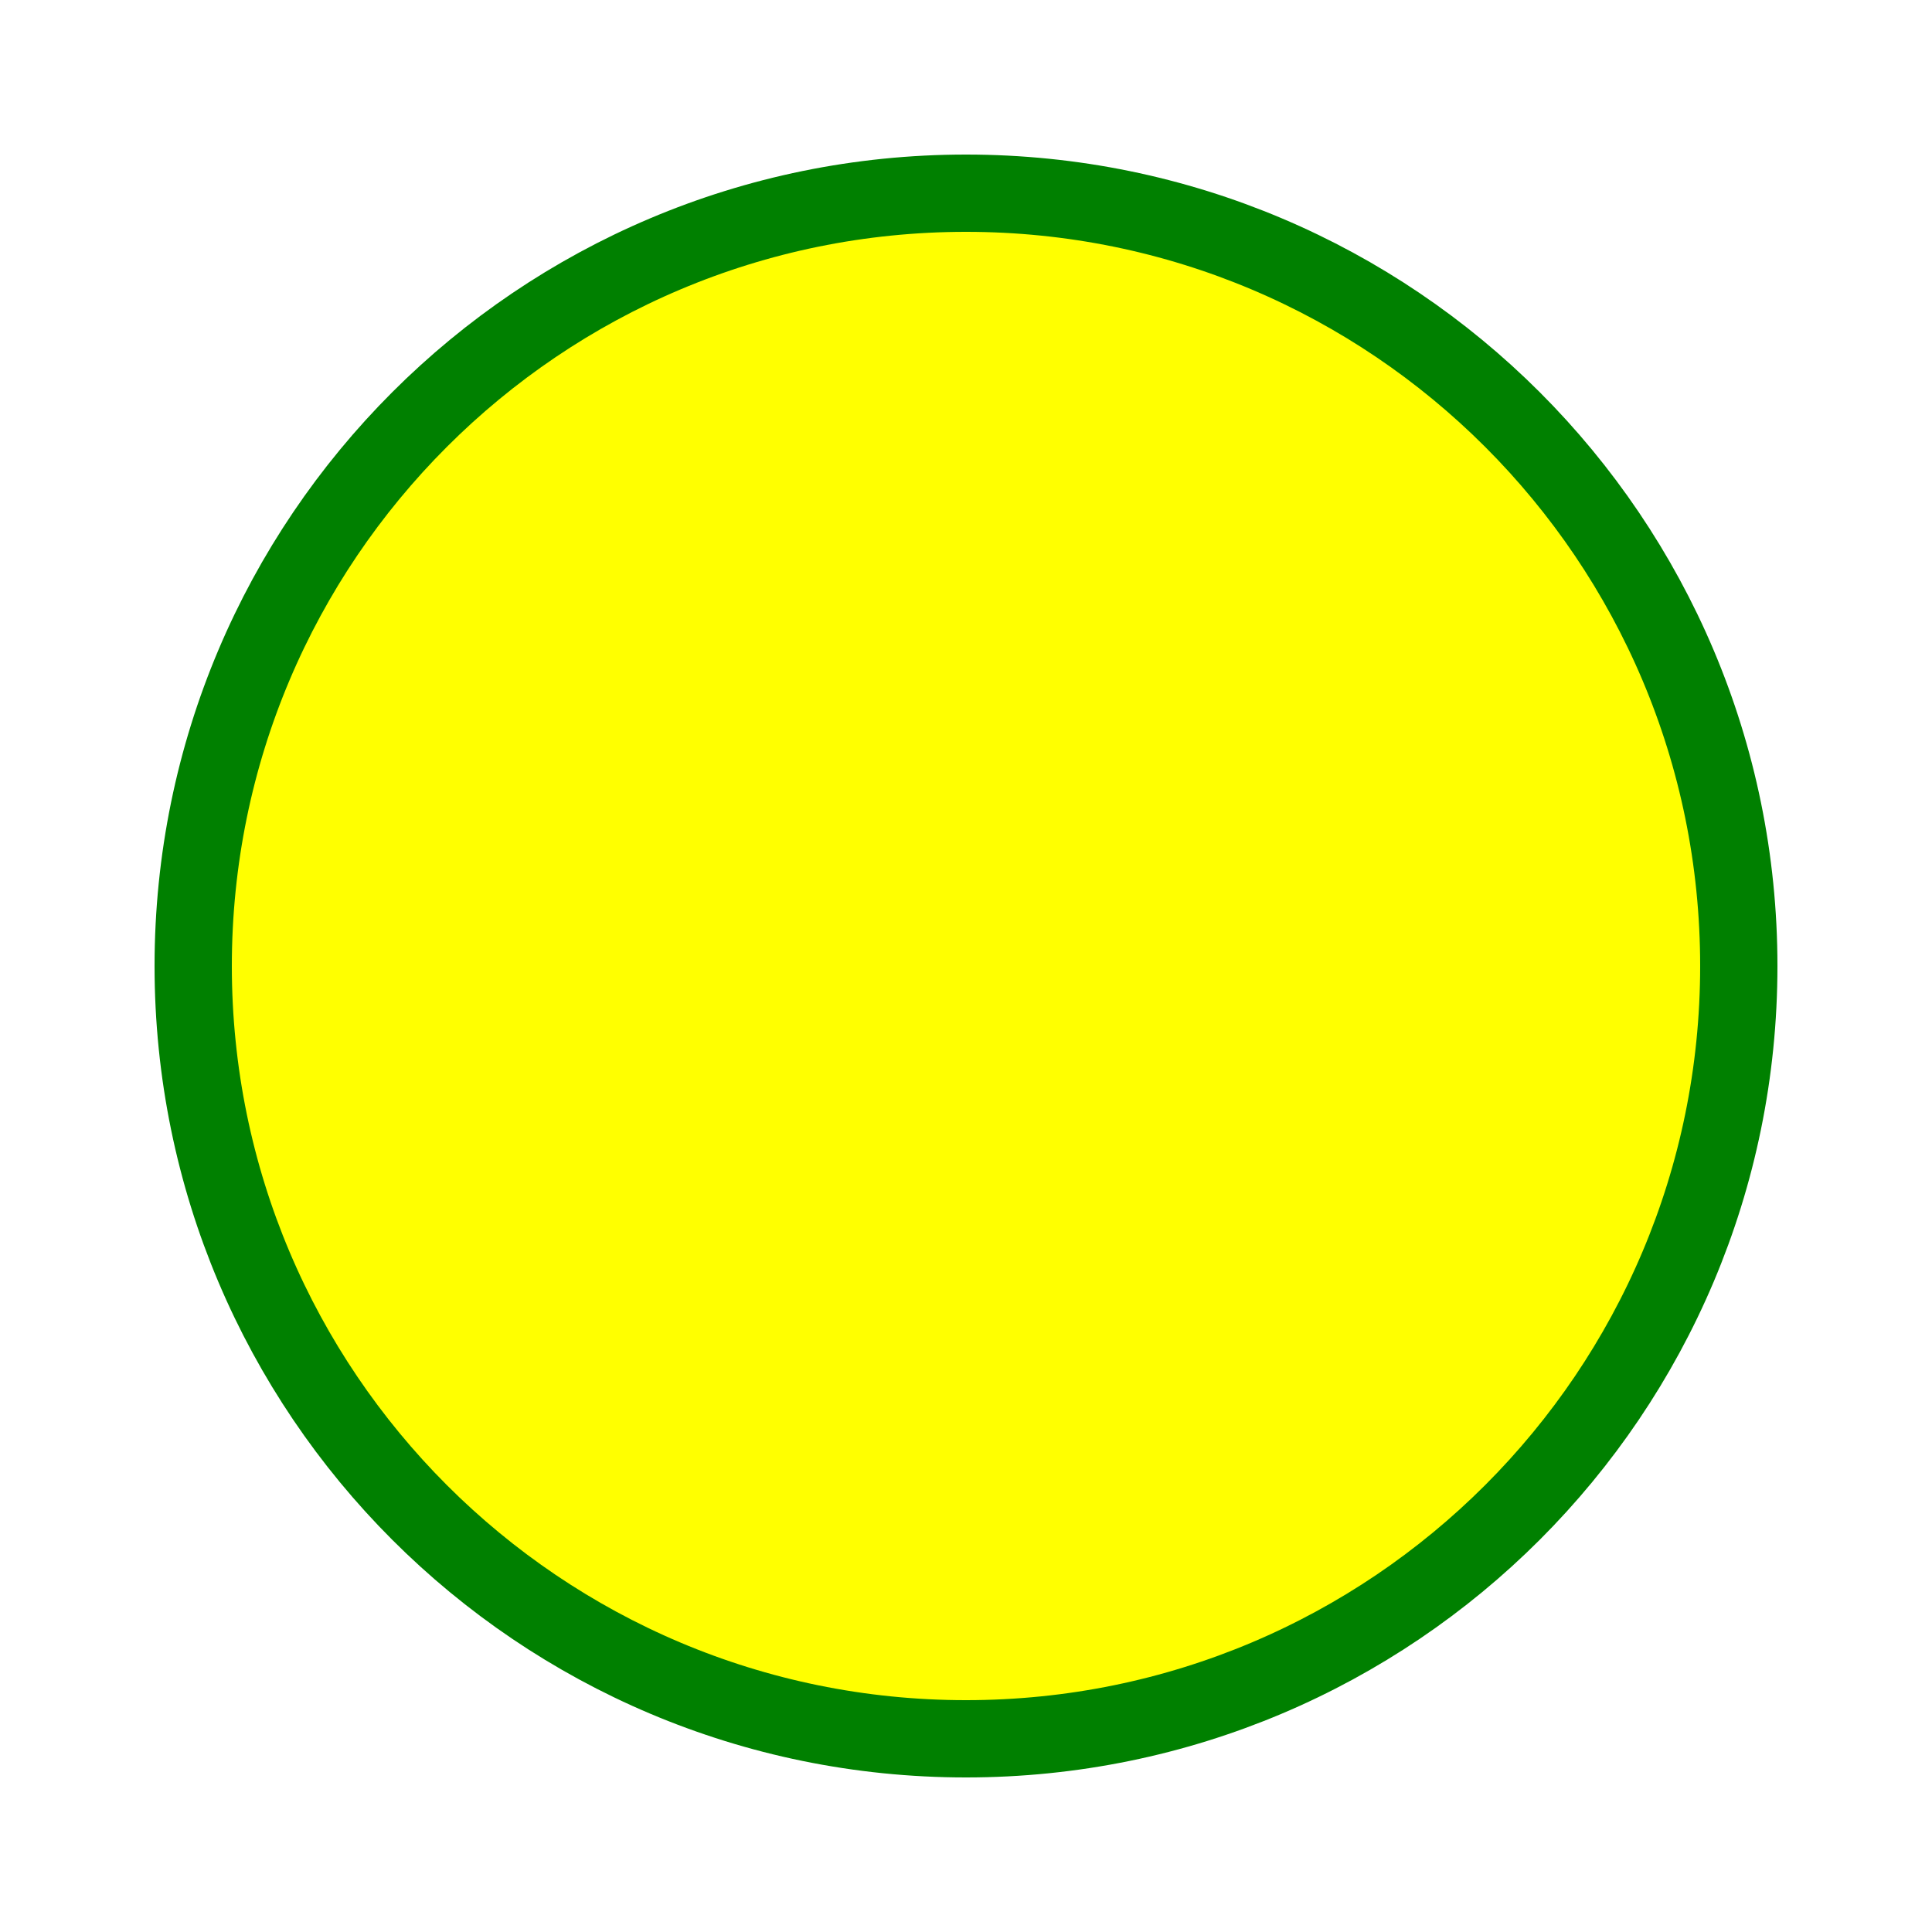
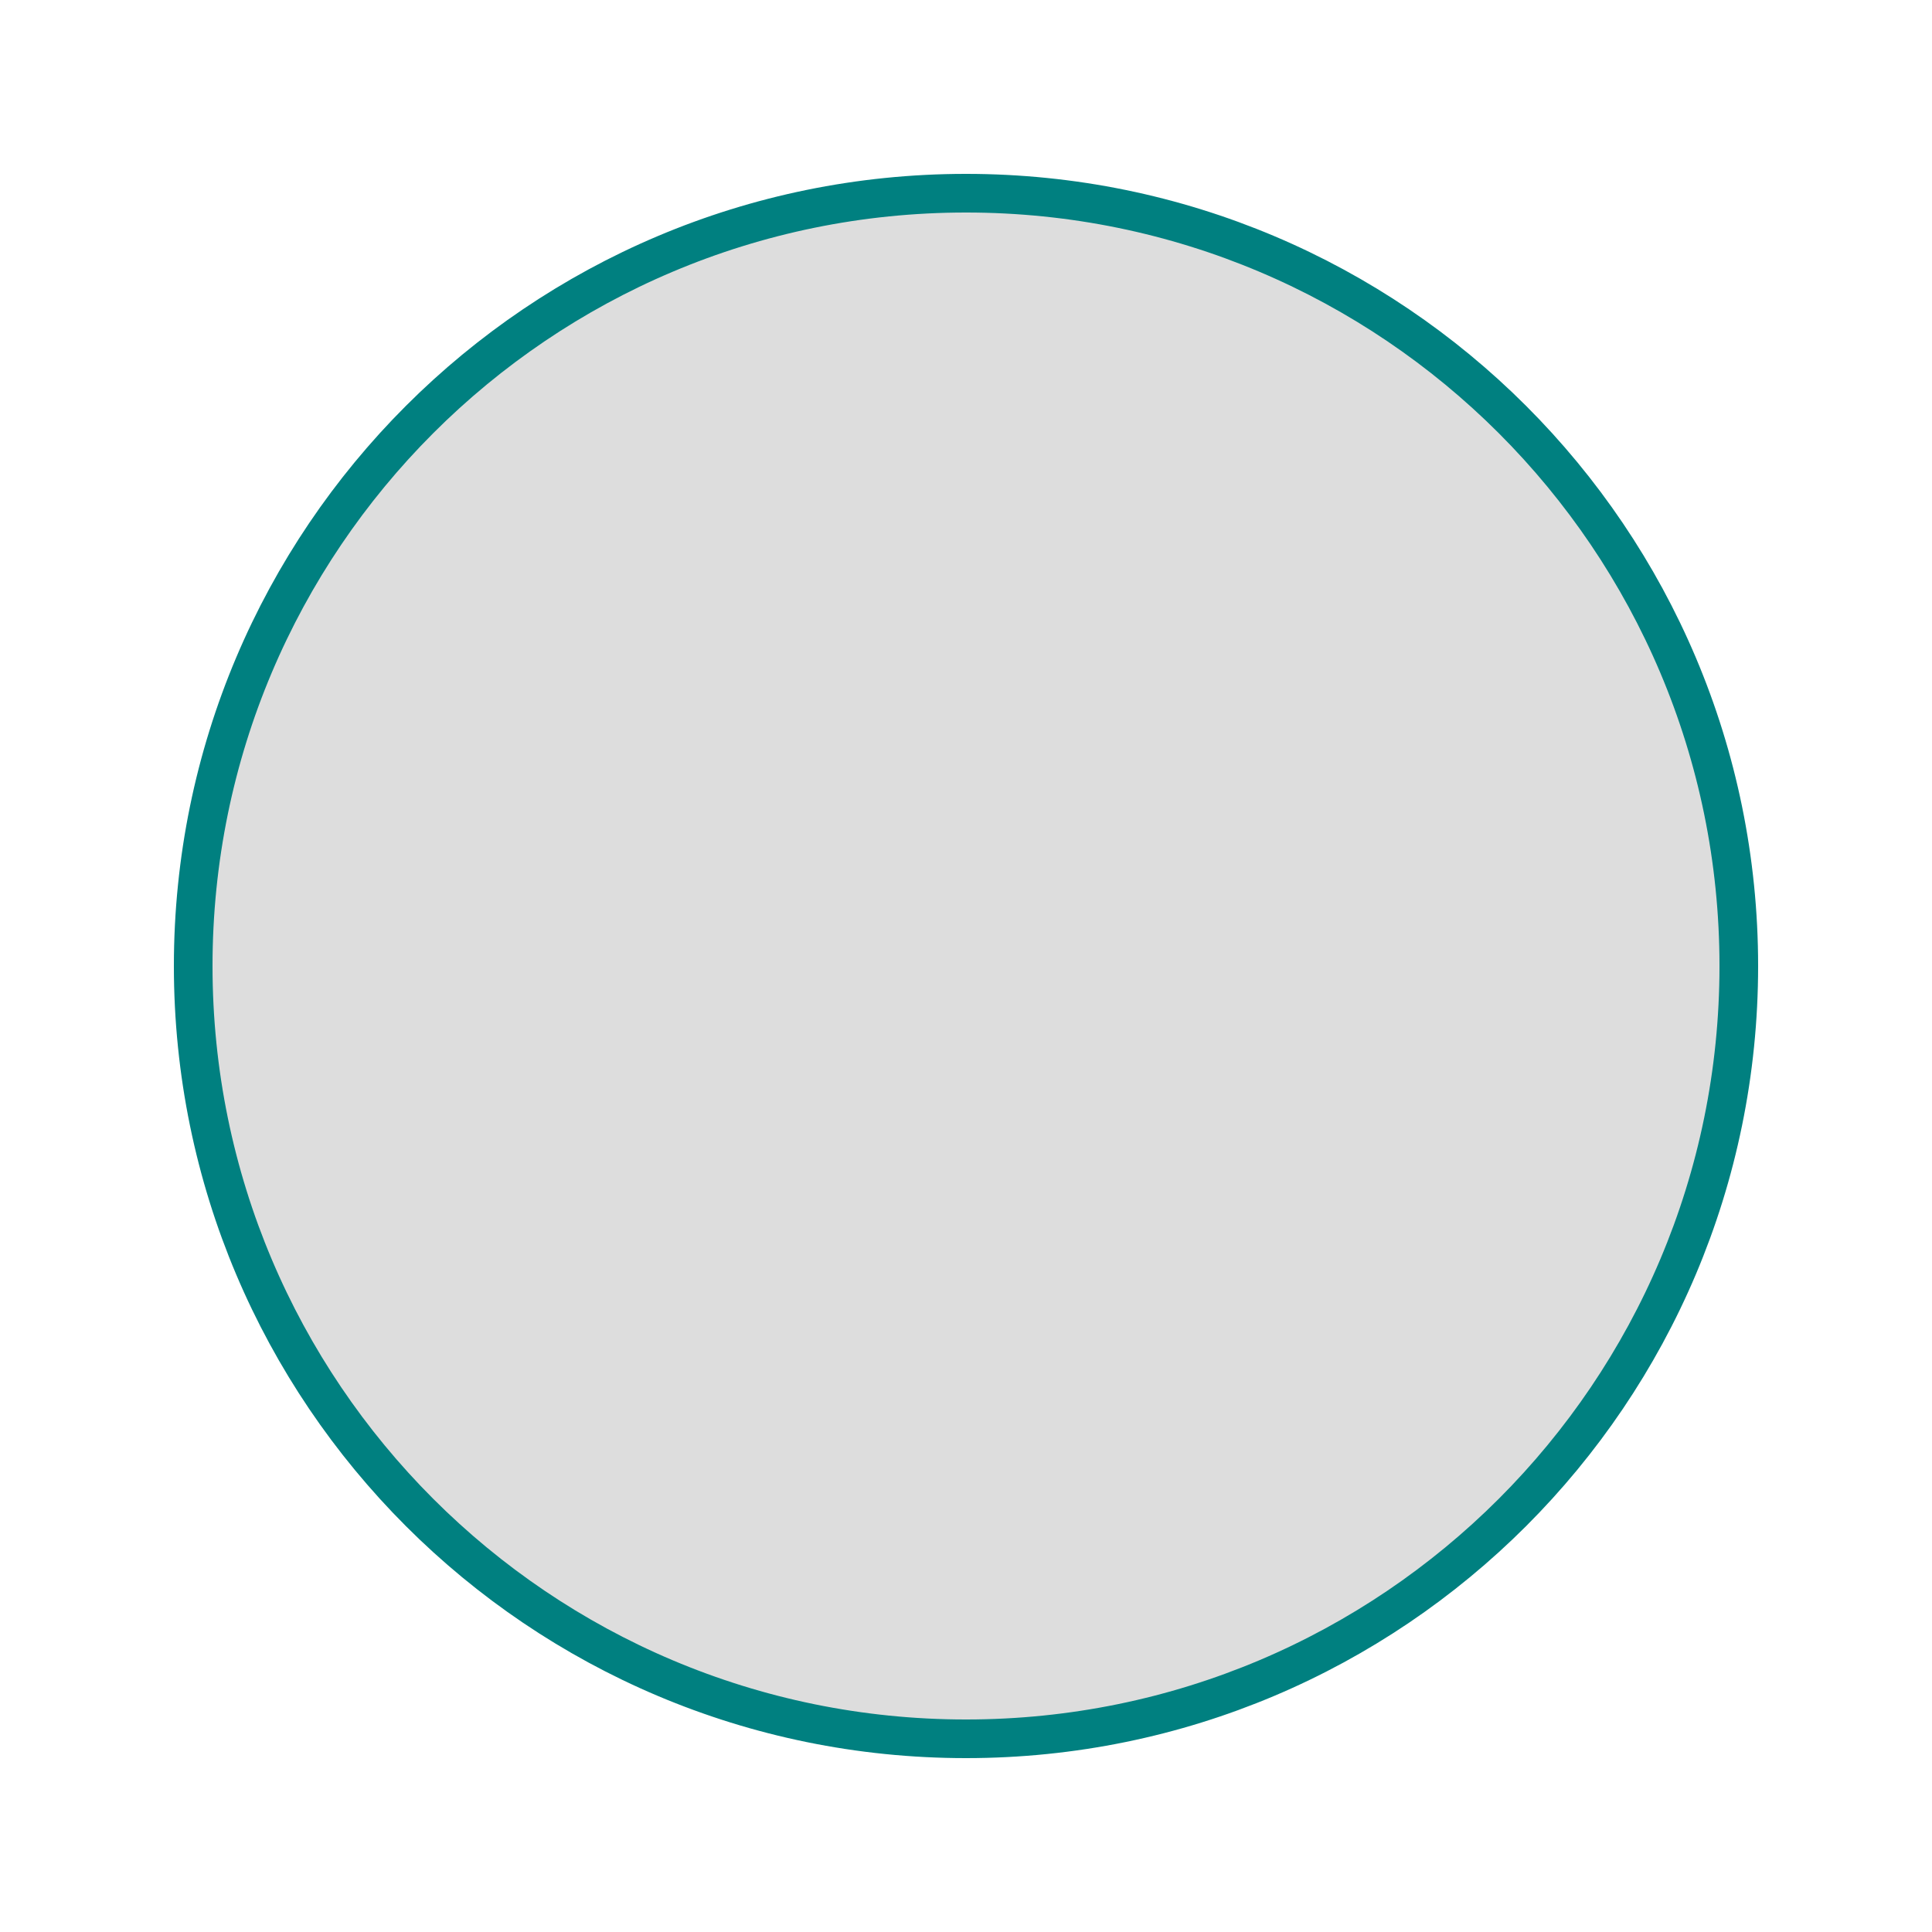
- <svg width="100" height="100">
-   <circle cx="50" cy="50" r="40" stroke="green" stroke-width="4" fill="yellow" />
+ <svg width="200" height="200">
+   <circle cx="100" cy="100" r="80" stroke="teal" stroke-width="4" fill="#DDD" />
</svg>
